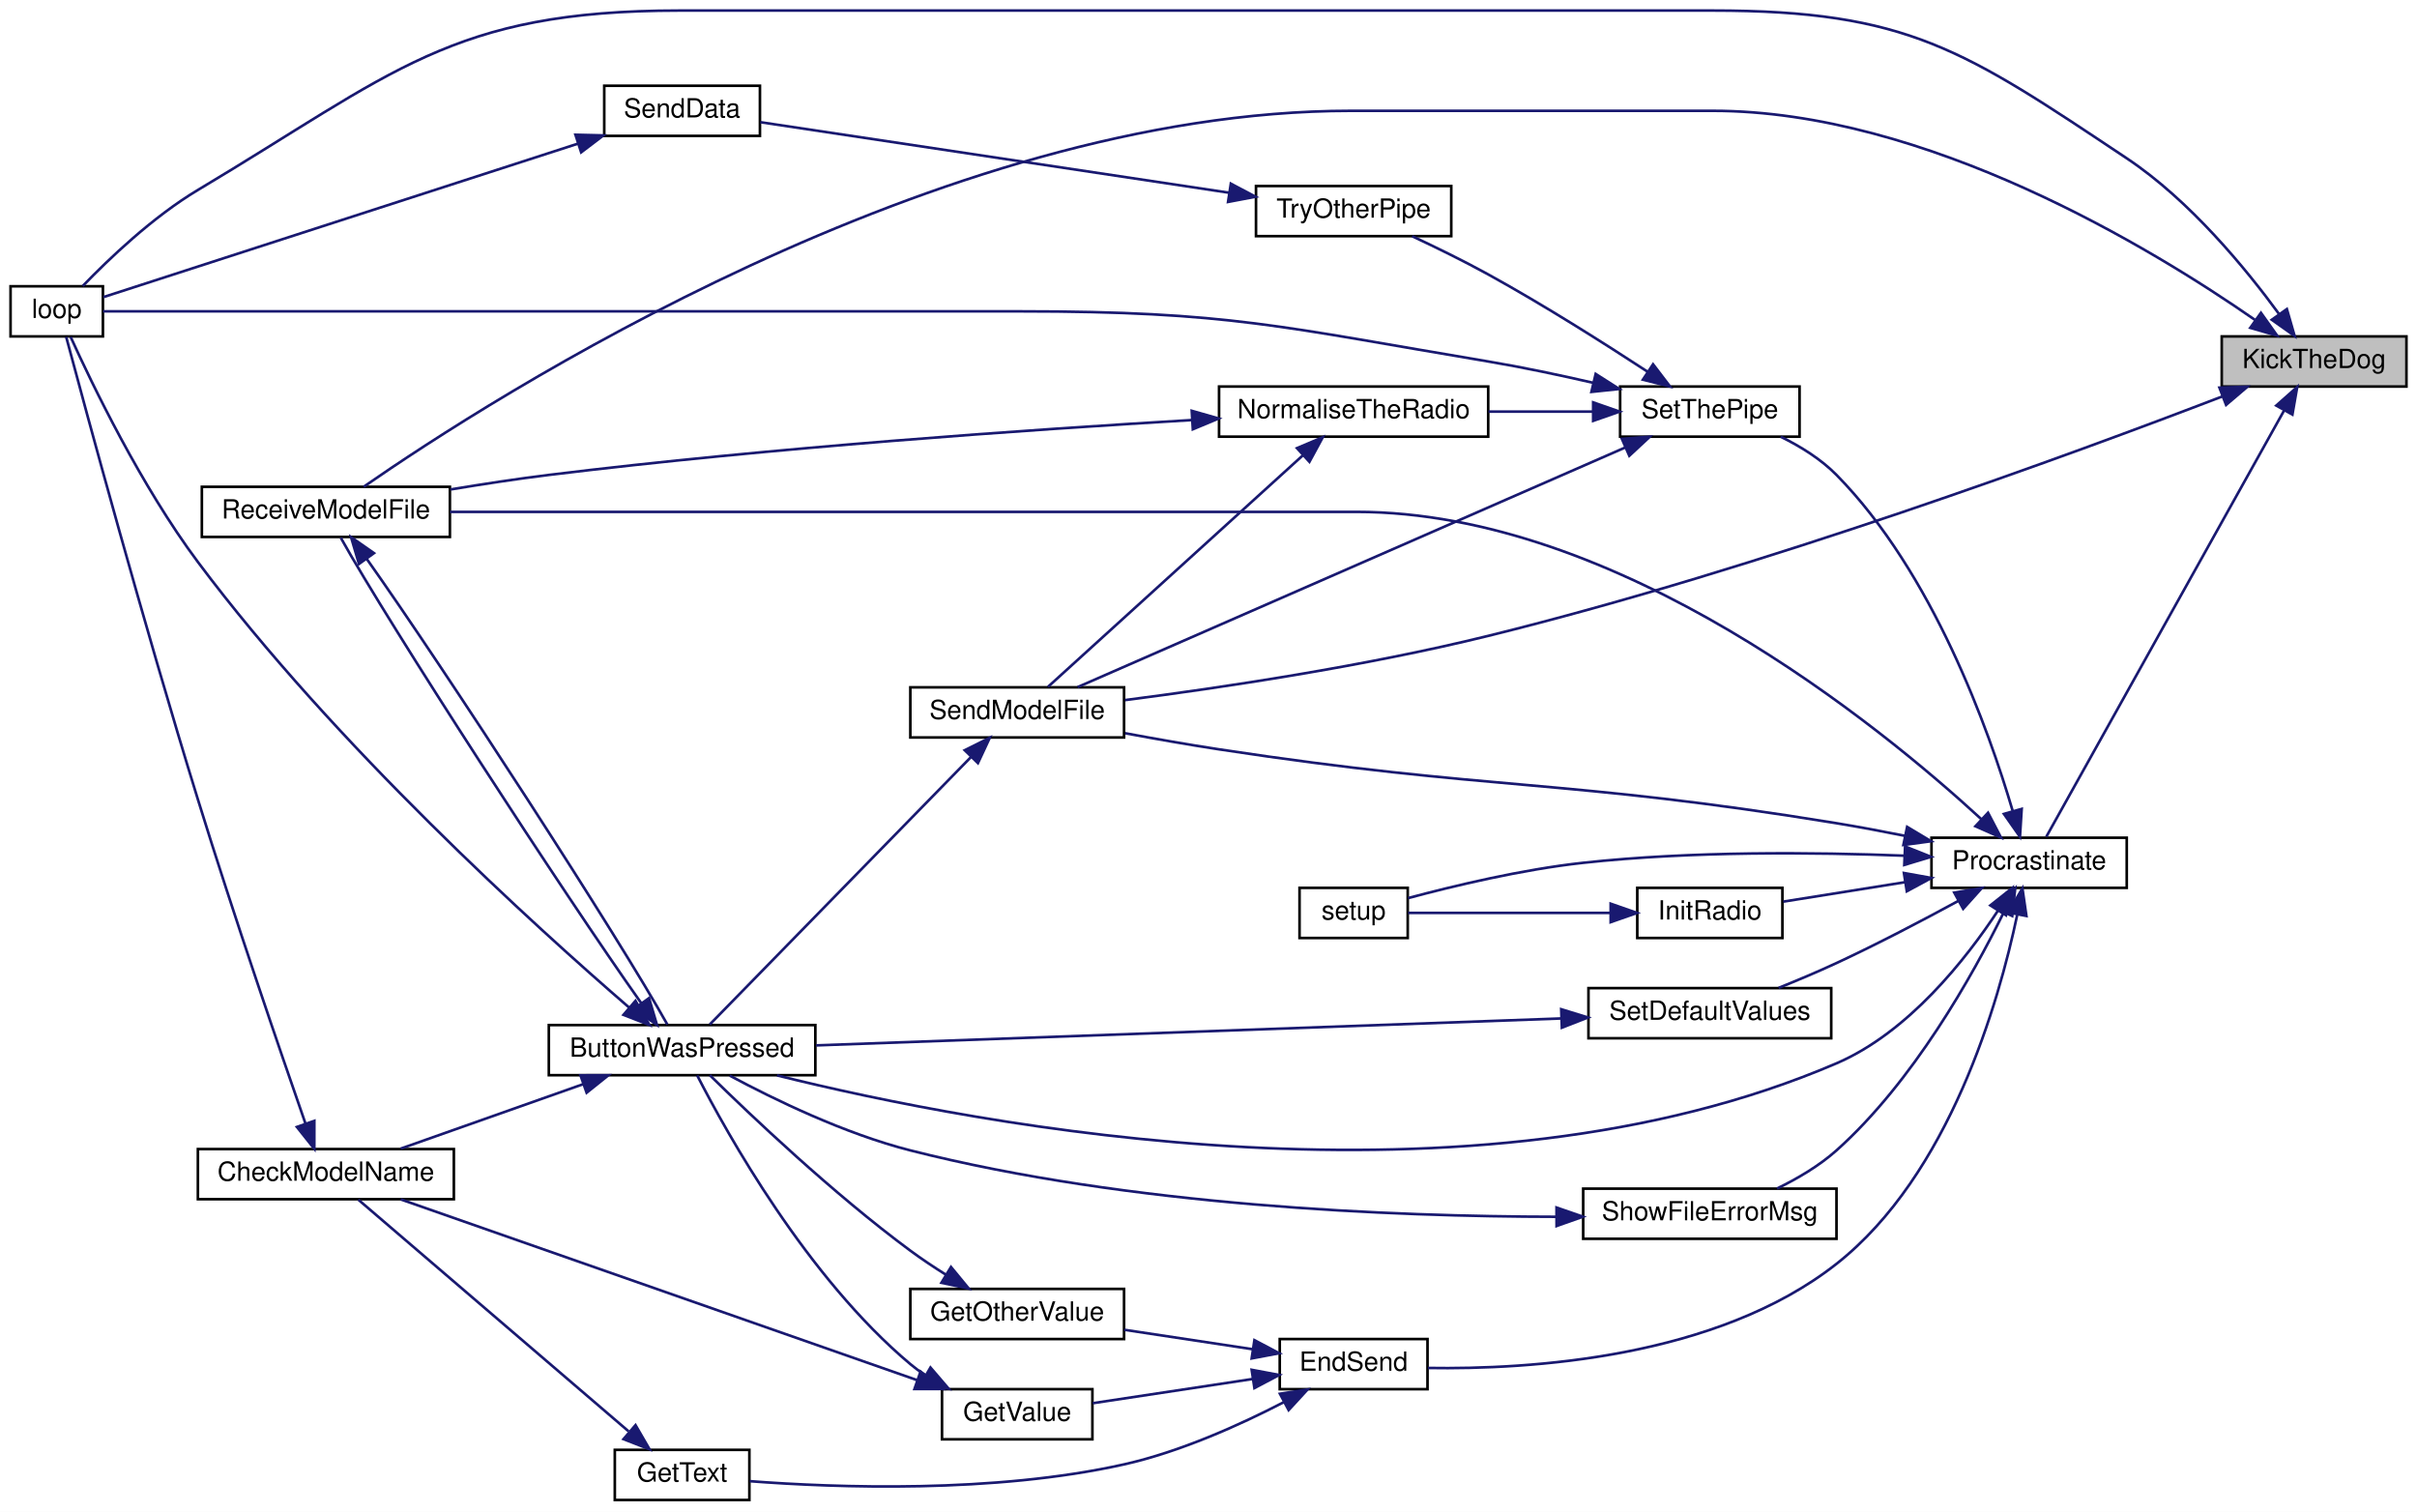
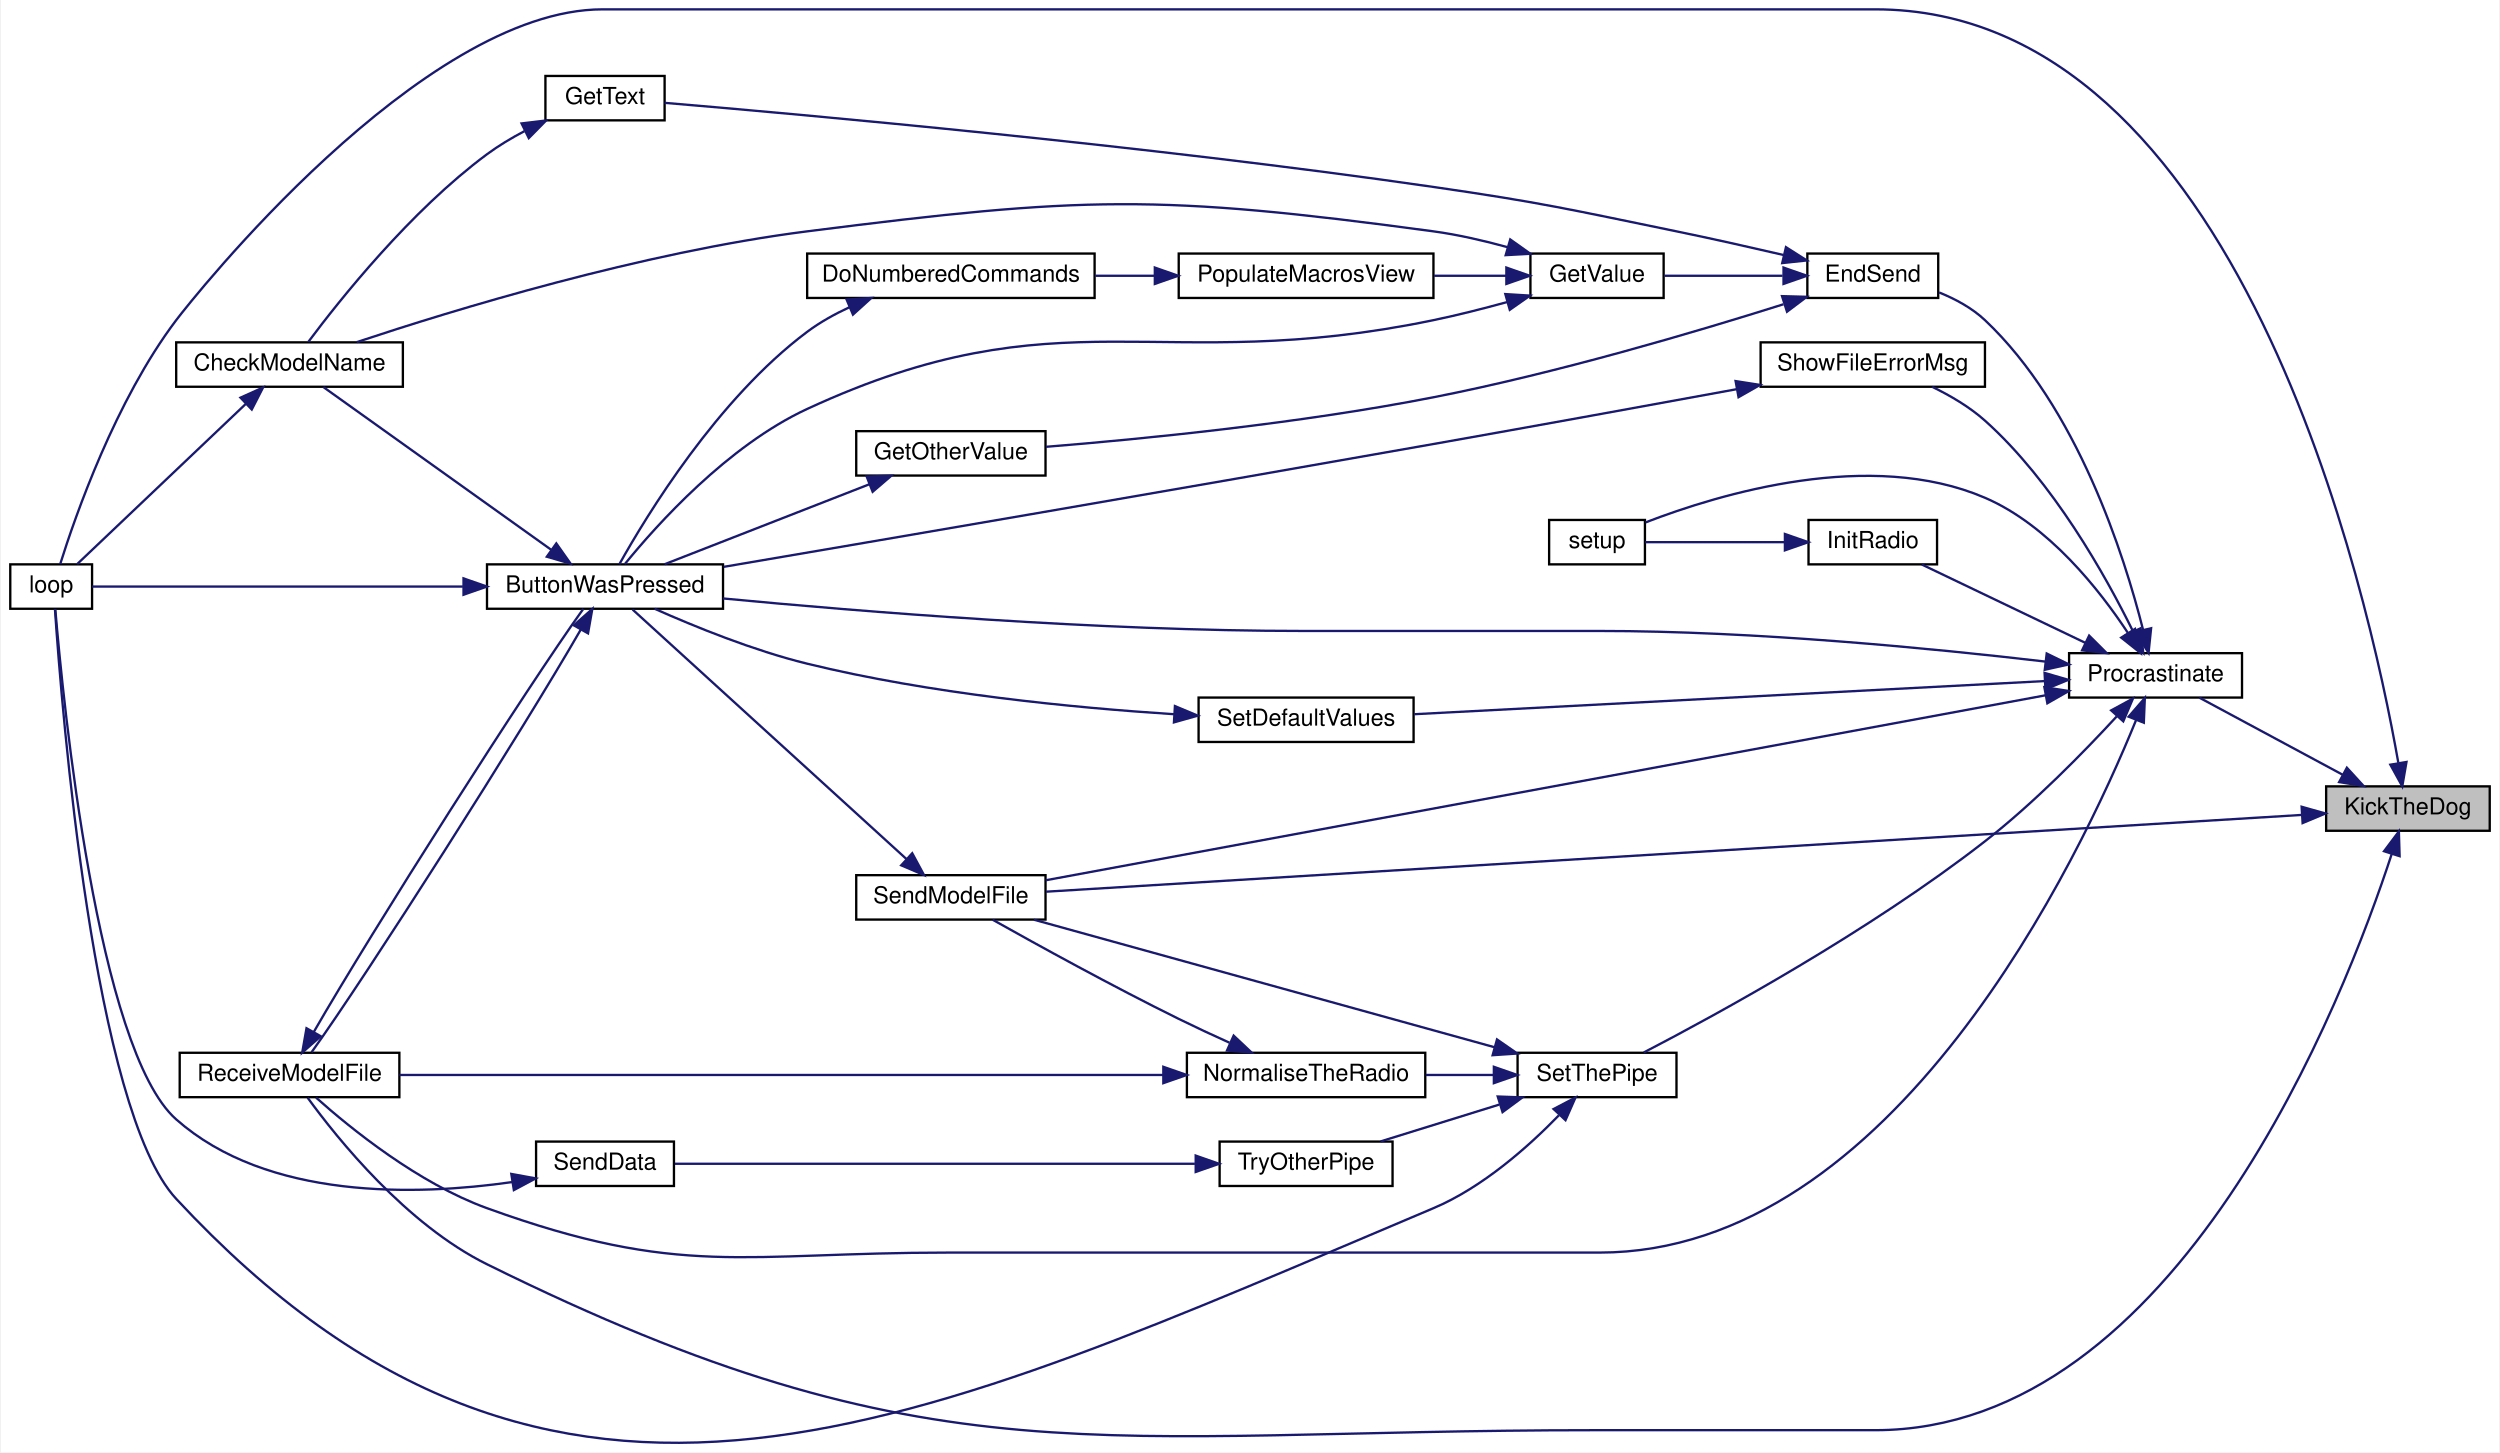
- <svg xmlns="http://www.w3.org/2000/svg" xmlns:xlink="http://www.w3.org/1999/xlink" width="916pt" height="573pt" viewBox="0.00 0.00 916.00 573.00">
-   <g id="graph0" class="graph" transform="scale(1 1) rotate(0) translate(4 569)">
-     <polygon fill="white" stroke="transparent" points="-4,4 -4,-569 912,-569 912,4 -4,4" />
+ <svg xmlns="http://www.w3.org/2000/svg" xmlns:xlink="http://www.w3.org/1999/xlink" width="1069pt" height="621pt" viewBox="0.00 0.00 1069.00 621.46">
+   <g id="graph0" class="graph" transform="scale(1 1) rotate(0) translate(4 617.46)">
+     <polygon fill="white" stroke="transparent" points="-4,4 -4,-617.46 1065,-617.46 1065,4 -4,4" />
    <g id="node1" class="node">
      <g id="a_node1">
        <a xlink:title=" ">
-           <polygon fill="#bfbfbf" stroke="black" points="838,-422.5 838,-441.5 908,-441.5 908,-422.5 838,-422.5" />
-           <text text-anchor="middle" x="873" y="-429.5" font-family="Helvetica,sans-Serif" font-size="10.00">KickTheDog</text>
+           <polygon fill="#bfbfbf" stroke="black" points="991,-261.96 991,-280.96 1061,-280.96 1061,-261.96 991,-261.96" />
+           <text text-anchor="middle" x="1026" y="-268.96" font-family="Helvetica,sans-Serif" font-size="10.00">KickTheDog</text>
        </a>
      </g>
    </g>
    <g id="node2" class="node">
      <g id="a_node2">
        <a xlink:href="_transmitter_code_2src_2main_8cpp.html#afe461d27b9c48d5921c00d521181f12f" target="_top" xlink:title=" ">
-           <polygon fill="white" stroke="black" points="0,-441.5 0,-460.5 35,-460.5 35,-441.5 0,-441.5" />
-           <text text-anchor="middle" x="17.5" y="-448.5" font-family="Helvetica,sans-Serif" font-size="10.00">loop</text>
+           <polygon fill="white" stroke="black" points="0,-356.96 0,-375.96 35,-375.96 35,-356.96 0,-356.96" />
+           <text text-anchor="middle" x="17.5" y="-363.96" font-family="Helvetica,sans-Serif" font-size="10.00">loop</text>
        </a>
      </g>
    </g>
    <g id="edge1" class="edge">
-       <path fill="none" stroke="midnightblue" d="M859.82,-449.85C847.18,-467.15 825.94,-493.05 802,-509 740.35,-550.08 719.08,-565 645,-565 645,-565 645,-565 253.5,-565 166.94,-565 145.33,-541.36 71,-497 53.93,-486.81 37.19,-470.8 27.36,-460.61" />
-       <polygon fill="midnightblue" stroke="midnightblue" points="862.68,-451.86 865.61,-441.68 856.97,-447.81 862.68,-451.86" />
+       <path fill="none" stroke="midnightblue" d="M1021.89,-291.03C1009.13,-363.64 953.92,-613.46 798,-613.46 798,-613.46 798,-613.46 253.5,-613.46 175.86,-613.46 77.44,-488.99 71,-480.46 45,-446.03 27.81,-396.66 21.36,-376.06" />
+       <polygon fill="midnightblue" stroke="midnightblue" points="1025.38,-291.4 1023.58,-280.96 1018.47,-290.24 1025.38,-291.4" />
    </g>
    <g id="node3" class="node">
      <g id="a_node3">
        <a xlink:href="_radio_functions_8cpp.html#a760609a682300dfe6bfaac737fd4d5eb" target="_top" xlink:title=" ">
-           <polygon fill="white" stroke="black" points="728,-232.5 728,-251.5 802,-251.5 802,-232.5 728,-232.5" />
-           <text text-anchor="middle" x="765" y="-239.5" font-family="Helvetica,sans-Serif" font-size="10.00">Procrastinate</text>
+           <polygon fill="white" stroke="black" points="881,-318.96 881,-337.96 955,-337.96 955,-318.96 881,-318.96" />
+           <text text-anchor="middle" x="918" y="-325.96" font-family="Helvetica,sans-Serif" font-size="10.00">Procrastinate</text>
        </a>
      </g>
    </g>
    <g id="edge2" class="edge">
-       <path fill="none" stroke="midnightblue" d="M861.64,-413.44C839.54,-373.82 788.4,-282.15 771.52,-251.89" />
-       <polygon fill="midnightblue" stroke="midnightblue" points="858.67,-415.29 866.6,-422.32 864.78,-411.88 858.67,-415.29" />
+       <path fill="none" stroke="midnightblue" d="M998.12,-285.91C978.87,-296.27 953.48,-309.92 936.72,-318.93" />
+       <polygon fill="midnightblue" stroke="midnightblue" points="999.87,-288.95 1007.02,-281.13 996.55,-282.78 999.87,-288.95" />
    </g>
    <g id="node6" class="node">
      <g id="a_node6">
        <a xlink:href="_transmitter_code_2src_2main_8cpp.html#ab7c9edf843c732d7fe296564f39bc0dc" target="_top" xlink:title="RECEIVE A MODEL FILE.">
-           <polygon fill="white" stroke="black" points="72.5,-365.5 72.5,-384.5 166.5,-384.5 166.5,-365.5 72.5,-365.5" />
-           <text text-anchor="middle" x="119.5" y="-372.5" font-family="Helvetica,sans-Serif" font-size="10.00">ReceiveModelFile</text>
-         </a>
-       </g>
-     </g>
-     <g id="edge36" class="edge">
-       <path fill="none" stroke="midnightblue" d="M850.57,-447.78C811.7,-474.79 726.08,-527 645,-527 645,-527 645,-527 508,-527 351.19,-527 181.79,-417.78 133.82,-384.51" />
-       <polygon fill="midnightblue" stroke="midnightblue" points="852.86,-450.45 858.99,-441.81 848.81,-444.74 852.86,-450.45" />
-     </g>
-     <g id="node13" class="node">
-       <g id="a_node13">
+           <polygon fill="white" stroke="black" points="72.5,-147.96 72.5,-166.96 166.5,-166.96 166.5,-147.96 72.5,-147.96" />
+           <text text-anchor="middle" x="119.5" y="-154.96" font-family="Helvetica,sans-Serif" font-size="10.00">ReceiveModelFile</text>
+         </a>
+       </g>
+     </g>
+     <g id="edge39" class="edge">
+       <path fill="none" stroke="midnightblue" d="M1019.07,-252.05C999.04,-190.77 927.72,-5.46 798,-5.46 798,-5.46 798,-5.46 678,-5.46 464.98,-5.46 394.93,18 204,-76.46 169.42,-93.56 139.96,-130.23 127.23,-147.75" />
+       <polygon fill="midnightblue" stroke="midnightblue" points="1015.77,-253.2 1022.13,-261.68 1022.44,-251.09 1015.77,-253.2" />
+     </g>
+     <g id="node15" class="node">
+       <g id="a_node15">
        <a xlink:href="_transmitter_code_2src_2main_8cpp.html#a58c67a975068930341f0663e0a08c9d3" target="_top" xlink:title="SEND A MODEL FILE.">
-           <polygon fill="white" stroke="black" points="341,-289.5 341,-308.5 422,-308.5 422,-289.5 341,-289.5" />
-           <text text-anchor="middle" x="381.5" y="-296.5" font-family="Helvetica,sans-Serif" font-size="10.00">SendModelFile</text>
-         </a>
-       </g>
-     </g>
-     <g id="edge37" class="edge">
-       <path fill="none" stroke="midnightblue" d="M838.19,-418.74C781.49,-396.96 663.28,-353.48 560,-328 513.31,-316.48 458.56,-308.33 422.35,-303.66" />
-       <polygon fill="midnightblue" stroke="midnightblue" points="837.13,-422.08 847.72,-422.42 839.65,-415.55 837.13,-422.08" />
+           <polygon fill="white" stroke="black" points="362,-223.96 362,-242.96 443,-242.96 443,-223.96 362,-223.96" />
+           <text text-anchor="middle" x="402.5" y="-230.96" font-family="Helvetica,sans-Serif" font-size="10.00">SendModelFile</text>
+         </a>
+       </g>
+     </g>
+     <g id="edge40" class="edge">
+       <path fill="none" stroke="midnightblue" d="M980.4,-268.73C864.24,-261.63 553.71,-242.64 443.21,-235.89" />
+       <polygon fill="midnightblue" stroke="midnightblue" points="980.51,-272.24 990.7,-269.36 980.93,-265.26 980.51,-272.24" />
    </g>
    <g id="node4" class="node">
      <g id="a_node4">
        <a xlink:href="_transmitter_code_2src_2main_8cpp.html#a8e7ccbf842764fd85cc578be263f7202" target="_top" xlink:title=" ">
-           <polygon fill="white" stroke="black" points="204,-161.5 204,-180.5 305,-180.5 305,-161.5 204,-161.5" />
-           <text text-anchor="middle" x="254.5" y="-168.5" font-family="Helvetica,sans-Serif" font-size="10.00">ButtonWasPressed</text>
+           <polygon fill="white" stroke="black" points="204,-356.96 204,-375.96 305,-375.96 305,-356.96 204,-356.96" />
+           <text text-anchor="middle" x="254.5" y="-363.96" font-family="Helvetica,sans-Serif" font-size="10.00">ButtonWasPressed</text>
        </a>
      </g>
    </g>
    <g id="edge3" class="edge">
-       <path fill="none" stroke="midnightblue" d="M753.26,-223.97C741.07,-205.45 719.28,-177.73 692,-166 553.63,-106.48 367.01,-142.39 290.47,-161.43" />
-       <polygon fill="midnightblue" stroke="midnightblue" points="750.31,-225.85 758.6,-232.44 756.23,-222.12 750.31,-225.85" />
-     </g>
-     <g id="edge19" class="edge">
-       <path fill="none" stroke="midnightblue" d="M747.02,-258.42C708.38,-293.99 609.45,-375 510,-375 510,-375 510,-375 380.5,-375 305.57,-375 218.49,-375 166.53,-375" />
-       <polygon fill="midnightblue" stroke="midnightblue" points="749.43,-260.96 754.33,-251.57 744.65,-255.85 749.43,-260.96" />
+       <path fill="none" stroke="midnightblue" d="M870.92,-334.35C823.23,-339.93 746.53,-347.46 680,-347.46 680,-347.46 680,-347.46 553.5,-347.46 465.89,-347.46 364.08,-355.74 305,-361.37" />
+       <polygon fill="midnightblue" stroke="midnightblue" points="871.42,-337.81 880.94,-333.16 870.59,-330.86 871.42,-337.81" />
+     </g>
+     <g id="edge22" class="edge">
+       <path fill="none" stroke="midnightblue" d="M909.66,-309.31C886.06,-251.31 806.16,-81.46 680,-81.46 680,-81.46 680,-81.46 401.5,-81.46 313.32,-81.46 286.91,-70.43 204,-100.46 174.62,-111.1 145.73,-134.5 130.85,-147.77" />
+       <polygon fill="midnightblue" stroke="midnightblue" points="906.48,-310.77 913.42,-318.78 912.98,-308.19 906.48,-310.77" />
    </g>
    <g id="node7" class="node">
      <g id="a_node7">
        <a xlink:href="_transmitter_code_2src_2main_8cpp.html#ad7b8aa834c87265667a5687b1787a1cc" target="_top" xlink:title=" ">
-           <polygon fill="white" stroke="black" points="481,-42.5 481,-61.5 537,-61.5 537,-42.5 481,-42.5" />
-           <text text-anchor="middle" x="509" y="-49.5" font-family="Helvetica,sans-Serif" font-size="10.00">EndSend</text>
+           <polygon fill="white" stroke="black" points="769,-489.96 769,-508.96 825,-508.96 825,-489.96 769,-489.96" />
+           <text text-anchor="middle" x="797" y="-496.96" font-family="Helvetica,sans-Serif" font-size="10.00">EndSend</text>
        </a>
      </g>
    </g>
    <g id="edge9" class="edge">
-       <path fill="none" stroke="midnightblue" d="M760.47,-222.17C753.53,-189.29 734.89,-123.78 692,-90 646.61,-54.25 575.71,-49.92 537.17,-50.54" />
-       <polygon fill="midnightblue" stroke="midnightblue" points="757.11,-223.19 762.46,-232.33 763.98,-221.84 757.11,-223.19" />
-     </g>
-     <g id="node11" class="node">
-       <g id="a_node11">
+       <path fill="none" stroke="midnightblue" d="M912.66,-347.95C904.63,-379.79 884.52,-443.18 845,-480.46 839.49,-485.65 832.38,-489.5 825.37,-492.32" />
+       <polygon fill="midnightblue" stroke="midnightblue" points="916.1,-348.63 915.01,-338.09 909.29,-347 916.1,-348.63" />
+     </g>
+     <g id="node13" class="node">
+       <g id="a_node13">
        <a xlink:href="_radio_functions_8cpp.html#a86ce6c54618629a61b8502786d2ce82c" target="_top" xlink:title=" ">
-           <polygon fill="white" stroke="black" points="616.5,-213.5 616.5,-232.5 671.5,-232.5 671.5,-213.5 616.5,-213.5" />
-           <text text-anchor="middle" x="644" y="-220.5" font-family="Helvetica,sans-Serif" font-size="10.00">InitRadio</text>
-         </a>
-       </g>
-     </g>
-     <g id="edge17" class="edge">
-       <path fill="none" stroke="midnightblue" d="M717.95,-234.65C702.35,-232.16 685.44,-229.46 671.83,-227.28" />
-       <polygon fill="midnightblue" stroke="midnightblue" points="717.55,-238.13 727.97,-236.25 718.65,-231.21 717.55,-238.13" />
-     </g>
-     <g id="node12" class="node">
-       <g id="a_node12">
-         <a xlink:href="_transmitter_code_2src_2main_8cpp.html#a4fc01d736fe50cf5b977f755b675f11d" target="_top" xlink:title=" ">
-           <polygon fill="white" stroke="black" points="488.5,-213.5 488.5,-232.5 529.5,-232.5 529.5,-213.5 488.5,-213.5" />
-           <text text-anchor="middle" x="509" y="-220.5" font-family="Helvetica,sans-Serif" font-size="10.00">setup</text>
-         </a>
-       </g>
-     </g>
-     <g id="edge33" class="edge">
-       <path fill="none" stroke="midnightblue" d="M717.77,-244.69C683.94,-246.01 636.99,-246.47 596,-242 572.9,-239.48 546.91,-233.25 529.61,-228.61" />
-       <polygon fill="midnightblue" stroke="midnightblue" points="717.99,-248.19 727.83,-244.26 717.69,-241.19 717.99,-248.19" />
+           <polygon fill="white" stroke="black" points="769.5,-375.96 769.5,-394.96 824.5,-394.96 824.5,-375.96 769.5,-375.96" />
+           <text text-anchor="middle" x="797" y="-382.96" font-family="Helvetica,sans-Serif" font-size="10.00">InitRadio</text>
+         </a>
+       </g>
    </g>
    <g id="edge20" class="edge">
-       <path fill="none" stroke="midnightblue" d="M717.96,-252.21C709.36,-253.94 700.42,-255.62 692,-257 588.63,-273.92 561.55,-269.22 458,-285 446.4,-286.77 433.86,-288.97 422.39,-291.11" />
-       <polygon fill="midnightblue" stroke="midnightblue" points="718.77,-255.61 727.85,-250.17 717.35,-248.76 718.77,-255.61" />
+       <path fill="none" stroke="midnightblue" d="M887.99,-342.36C866.27,-352.76 837.14,-366.71 817.98,-375.89" />
+       <polygon fill="midnightblue" stroke="midnightblue" points="889.58,-345.48 897.08,-338 886.55,-339.16 889.58,-345.48" />
    </g>
    <g id="node14" class="node">
      <g id="a_node14">
+         <a xlink:href="_transmitter_code_2src_2main_8cpp.html#a4fc01d736fe50cf5b977f755b675f11d" target="_top" xlink:title=" ">
+           <polygon fill="white" stroke="black" points="658.5,-375.96 658.5,-394.96 699.5,-394.96 699.5,-375.96 658.5,-375.96" />
+           <text text-anchor="middle" x="679" y="-382.96" font-family="Helvetica,sans-Serif" font-size="10.00">setup</text>
+         </a>
+       </g>
+     </g>
+     <g id="edge36" class="edge">
+       <path fill="none" stroke="midnightblue" d="M906.26,-346.49C894.07,-365.01 872.28,-392.72 845,-404.46 796,-425.54 731.65,-406.23 699.73,-393.9" />
+       <polygon fill="midnightblue" stroke="midnightblue" points="909.23,-348.34 911.6,-338.02 903.31,-344.61 909.23,-348.34" />
+     </g>
+     <g id="edge23" class="edge">
+       <path fill="none" stroke="midnightblue" d="M870.81,-319.91C770.98,-301.44 536.59,-258.08 443.06,-240.78" />
+       <polygon fill="midnightblue" stroke="midnightblue" points="870.42,-323.4 880.89,-321.78 871.7,-316.52 870.42,-323.4" />
+     </g>
+     <g id="node16" class="node">
+       <g id="a_node16">
        <a xlink:href="_transmitter_code_2src_2main_8cpp.html#acbd0460ea44a7d07e4d77878411febb4" target="_top" xlink:title=" ">
-           <polygon fill="white" stroke="black" points="598,-175.5 598,-194.5 690,-194.5 690,-175.5 598,-175.5" />
-           <text text-anchor="middle" x="644" y="-182.5" font-family="Helvetica,sans-Serif" font-size="10.00">SetDefaultValues</text>
-         </a>
-       </g>
-     </g>
-     <g id="edge22" class="edge">
-       <path fill="none" stroke="midnightblue" d="M738.28,-227.61C724.69,-220.22 707.62,-211.26 692,-204 684.98,-200.74 677.23,-197.47 670.08,-194.59" />
-       <polygon fill="midnightblue" stroke="midnightblue" points="736.63,-230.7 747.08,-232.44 740,-224.56 736.63,-230.7" />
-     </g>
-     <g id="node15" class="node">
-       <g id="a_node15">
+           <polygon fill="white" stroke="black" points="508.5,-299.96 508.5,-318.96 600.5,-318.96 600.5,-299.96 508.5,-299.96" />
+           <text text-anchor="middle" x="554.5" y="-306.96" font-family="Helvetica,sans-Serif" font-size="10.00">SetDefaultValues</text>
+         </a>
+       </g>
+     </g>
+     <g id="edge25" class="edge">
+       <path fill="none" stroke="midnightblue" d="M870.44,-326.01C800.66,-322.34 669.81,-315.47 600.79,-311.84" />
+       <polygon fill="midnightblue" stroke="midnightblue" points="870.51,-329.52 880.68,-326.55 870.88,-322.53 870.51,-329.52" />
+     </g>
+     <g id="node17" class="node">
+       <g id="a_node17">
        <a xlink:href="_radio_functions_8cpp.html#a70dc6f8d2e5ccef6b8e4a2b9b0afb2ce" target="_top" xlink:title=" ">
-           <polygon fill="white" stroke="black" points="610,-403.5 610,-422.5 678,-422.5 678,-403.5 610,-403.5" />
-           <text text-anchor="middle" x="644" y="-410.5" font-family="Helvetica,sans-Serif" font-size="10.00">SetThePipe</text>
-         </a>
-       </g>
-     </g>
-     <g id="edge24" class="edge">
-       <path fill="none" stroke="midnightblue" d="M758.74,-261.76C749.7,-292.43 728.56,-351.83 692,-389 686.09,-395.01 678.36,-399.8 670.88,-403.47" />
-       <polygon fill="midnightblue" stroke="midnightblue" points="762.19,-262.43 761.53,-251.86 755.45,-260.53 762.19,-262.43" />
-     </g>
-     <g id="node19" class="node">
-       <g id="a_node19">
+           <polygon fill="white" stroke="black" points="645,-147.96 645,-166.96 713,-166.96 713,-147.96 645,-147.96" />
+           <text text-anchor="middle" x="679" y="-154.96" font-family="Helvetica,sans-Serif" font-size="10.00">SetThePipe</text>
+         </a>
+       </g>
+     </g>
+     <g id="edge27" class="edge">
+       <path fill="none" stroke="midnightblue" d="M901.4,-310.91C887.45,-295.77 866.04,-273.84 845,-257.46 795.71,-219.08 730.67,-183.54 698.98,-167.08" />
+       <polygon fill="midnightblue" stroke="midnightblue" points="899.01,-313.48 908.32,-318.53 904.19,-308.78 899.01,-313.48" />
+     </g>
+     <g id="node21" class="node">
+       <g id="a_node21">
        <a xlink:href="_transmitter_code_2src_2main_8cpp.html#a1e7673fa1ef97d68711edd0da2abed9b" target="_top" xlink:title=" ">
-           <polygon fill="white" stroke="black" points="596,-99.5 596,-118.5 692,-118.5 692,-99.5 596,-99.5" />
-           <text text-anchor="middle" x="644" y="-106.5" font-family="Helvetica,sans-Serif" font-size="10.00">ShowFileErrorMsg</text>
-         </a>
-       </g>
-     </g>
-     <g id="edge34" class="edge">
-       <path fill="none" stroke="midnightblue" d="M755.32,-223.09C743.71,-199.49 721.16,-159.07 692,-133 685.44,-127.14 677.19,-122.3 669.45,-118.54" />
-       <polygon fill="midnightblue" stroke="midnightblue" points="752.28,-224.84 759.74,-232.36 758.6,-221.83 752.28,-224.84" />
+           <polygon fill="white" stroke="black" points="749,-451.96 749,-470.96 845,-470.96 845,-451.96 749,-451.96" />
+           <text text-anchor="middle" x="797" y="-458.96" font-family="Helvetica,sans-Serif" font-size="10.00">ShowFileErrorMsg</text>
+         </a>
+       </g>
+     </g>
+     <g id="edge37" class="edge">
+       <path fill="none" stroke="midnightblue" d="M908.32,-347.37C896.71,-370.97 874.16,-411.39 845,-437.46 838.44,-443.32 830.19,-448.16 822.45,-451.92" />
+       <polygon fill="midnightblue" stroke="midnightblue" points="911.6,-348.63 912.74,-338.1 905.28,-345.62 911.6,-348.63" />
    </g>
    <g id="edge6" class="edge">
-       <path fill="none" stroke="midnightblue" d="M234.51,-187.07C199.29,-217.5 122.75,-286.74 71,-356 49.46,-384.83 30.84,-423.52 22.77,-441.31" />
-       <polygon fill="midnightblue" stroke="midnightblue" points="236.83,-189.68 242.15,-180.52 232.28,-184.37 236.83,-189.68" />
+       <path fill="none" stroke="midnightblue" d="M193.69,-366.46C140.92,-366.46 67.51,-366.46 35.06,-366.46" />
+       <polygon fill="midnightblue" stroke="midnightblue" points="193.95,-369.96 203.95,-366.46 193.95,-362.96 193.95,-369.96" />
    </g>
    <g id="node5" class="node">
      <g id="a_node5">
        <a xlink:href="_transmitter_code_2src_2main_8cpp.html#a984cb52354a84c45e9e41f396a1c5e92" target="_top" xlink:title=" ">
-           <polygon fill="white" stroke="black" points="71,-114.5 71,-133.5 168,-133.5 168,-114.5 71,-114.5" />
-           <text text-anchor="middle" x="119.5" y="-121.5" font-family="Helvetica,sans-Serif" font-size="10.00">CheckModelName</text>
+           <polygon fill="white" stroke="black" points="71,-451.96 71,-470.96 168,-470.96 168,-451.96 71,-451.96" />
+           <text text-anchor="middle" x="119.5" y="-458.96" font-family="Helvetica,sans-Serif" font-size="10.00">CheckModelName</text>
        </a>
      </g>
    </g>
    <g id="edge4" class="edge">
-       <path fill="none" stroke="midnightblue" d="M216.98,-158.09C195.12,-150.37 167.81,-140.72 147.83,-133.66" />
-       <polygon fill="midnightblue" stroke="midnightblue" points="215.99,-161.46 226.59,-161.49 218.32,-154.86 215.99,-161.46" />
+       <path fill="none" stroke="midnightblue" d="M231.48,-382.19C203.73,-402.01 156.89,-435.47 133.96,-451.84" />
+       <polygon fill="midnightblue" stroke="midnightblue" points="233.66,-384.93 239.77,-376.27 229.6,-379.23 233.66,-384.93" />
    </g>
    <g id="edge7" class="edge">
-       <path fill="none" stroke="midnightblue" d="M239.1,-188.7C209.54,-230.4 143.28,-332.6 125.16,-365.17" />
-       <polygon fill="midnightblue" stroke="midnightblue" points="241.97,-190.71 244.98,-180.55 236.29,-186.61 241.97,-190.71" />
+       <path fill="none" stroke="midnightblue" d="M244.09,-347.99C219.29,-304.87 152.49,-199.96 128.9,-167.15" />
+       <polygon fill="midnightblue" stroke="midnightblue" points="241.13,-349.87 249.07,-356.87 247.23,-346.44 241.13,-349.87" />
    </g>
    <g id="edge5" class="edge">
-       <path fill="none" stroke="midnightblue" d="M111.81,-143.05C102.35,-170.22 84.68,-221.71 71,-266 50.4,-332.67 28.44,-413.79 21.08,-441.32" />
-       <polygon fill="midnightblue" stroke="midnightblue" points="115.13,-144.19 115.12,-133.59 108.52,-141.88 115.13,-144.19" />
+       <path fill="none" stroke="midnightblue" d="M100.85,-444.69C79.86,-424.75 45.56,-392.17 28.62,-376.07" />
+       <polygon fill="midnightblue" stroke="midnightblue" points="98.51,-447.3 108.17,-451.65 103.34,-442.22 98.51,-447.3" />
    </g>
    <g id="edge8" class="edge">
-       <path fill="none" stroke="midnightblue" d="M134.93,-357.26C164.55,-315.47 230.92,-213.09 248.92,-180.69" />
-       <polygon fill="midnightblue" stroke="midnightblue" points="132.05,-355.27 129.04,-365.43 137.73,-359.36 132.05,-355.27" />
+       <path fill="none" stroke="midnightblue" d="M129.91,-175.92C154.72,-219.07 221.65,-324.18 245.18,-356.87" />
+       <polygon fill="midnightblue" stroke="midnightblue" points="132.86,-174.03 124.92,-167.03 126.76,-177.46 132.86,-174.03" />
    </g>
    <g id="node8" class="node">
      <g id="a_node8">
        <a xlink:href="_transmitter_code_2src_2main_8cpp.html#ac8919b32f9c38cc65c7b93cae664acfb" target="_top" xlink:title=" ">
-           <polygon fill="white" stroke="black" points="341,-61.5 341,-80.5 422,-80.5 422,-61.5 341,-61.5" />
-           <text text-anchor="middle" x="381.5" y="-68.5" font-family="Helvetica,sans-Serif" font-size="10.00">GetOtherValue</text>
+           <polygon fill="white" stroke="black" points="362,-413.96 362,-432.96 443,-432.96 443,-413.96 362,-413.96" />
+           <text text-anchor="middle" x="402.5" y="-420.96" font-family="Helvetica,sans-Serif" font-size="10.00">GetOtherValue</text>
        </a>
      </g>
    </g>
    <g id="edge10" class="edge">
-       <path fill="none" stroke="midnightblue" d="M470.62,-57.66C455.31,-59.98 437.59,-62.66 422.07,-65.01" />
-       <polygon fill="midnightblue" stroke="midnightblue" points="471.4,-61.08 480.77,-56.12 470.36,-54.16 471.4,-61.08" />
+       <path fill="none" stroke="midnightblue" d="M758.8,-487.27C721.36,-475.45 661.74,-457.81 609,-447.46 551.9,-436.26 484.77,-429.62 443.18,-426.26" />
+       <polygon fill="midnightblue" stroke="midnightblue" points="758.16,-490.74 768.75,-490.45 760.29,-484.07 758.16,-490.74" />
    </g>
    <g id="node9" class="node">
      <g id="a_node9">
        <a xlink:href="_transmitter_code_2src_2main_8cpp.html#a8e271ca29dc3c90bcf0e465b41bd71ff" target="_top" xlink:title=" ">
-           <polygon fill="white" stroke="black" points="229,-0.5 229,-19.5 280,-19.5 280,-0.5 229,-0.5" />
-           <text text-anchor="middle" x="254.5" y="-7.5" font-family="Helvetica,sans-Serif" font-size="10.00">GetText</text>
+           <polygon fill="white" stroke="black" points="229,-565.96 229,-584.96 280,-584.96 280,-565.96 229,-565.96" />
+           <text text-anchor="middle" x="254.5" y="-572.96" font-family="Helvetica,sans-Serif" font-size="10.00">GetText</text>
        </a>
      </g>
    </g>
    <g id="edge12" class="edge">
-       <path fill="none" stroke="midnightblue" d="M482.47,-37.54C465.82,-28.92 443.31,-18.77 422,-14 372.62,-2.96 312.95,-5.14 280.13,-7.63" />
-       <polygon fill="midnightblue" stroke="midnightblue" points="481.07,-40.76 491.54,-42.38 484.37,-34.58 481.07,-40.76" />
+       <path fill="none" stroke="midnightblue" d="M758.81,-508.34C744.52,-511.66 728.03,-515.37 713,-518.46 666.98,-527.93 655.5,-530.72 609,-537.46 485.91,-555.29 337.58,-568.6 280.01,-573.45" />
+       <polygon fill="midnightblue" stroke="midnightblue" points="759.84,-511.7 768.78,-506.01 758.24,-504.88 759.84,-511.7" />
    </g>
    <g id="node10" class="node">
      <g id="a_node10">
        <a xlink:href="_transmitter_code_2src_2main_8cpp.html#ad957c44f88874b35bd11323a86408e59" target="_top" xlink:title=" ">
-           <polygon fill="white" stroke="black" points="353,-23.5 353,-42.5 410,-42.5 410,-23.5 353,-23.5" />
-           <text text-anchor="middle" x="381.5" y="-30.5" font-family="Helvetica,sans-Serif" font-size="10.00">GetValue</text>
+           <polygon fill="white" stroke="black" points="650.5,-489.96 650.5,-508.96 707.5,-508.96 707.5,-489.96 650.5,-489.96" />
+           <text text-anchor="middle" x="679" y="-496.96" font-family="Helvetica,sans-Serif" font-size="10.00">GetValue</text>
        </a>
      </g>
    </g>
    <g id="edge14" class="edge">
-       <path fill="none" stroke="midnightblue" d="M470.72,-46.36C451.28,-43.41 427.91,-39.88 410.11,-37.18" />
-       <polygon fill="midnightblue" stroke="midnightblue" points="470.36,-49.84 480.77,-47.88 471.4,-42.92 470.36,-49.84" />
+       <path fill="none" stroke="midnightblue" d="M758.42,-499.46C741.96,-499.46 722.99,-499.46 707.83,-499.46" />
+       <polygon fill="midnightblue" stroke="midnightblue" points="758.8,-502.96 768.8,-499.46 758.8,-495.96 758.8,-502.96" />
    </g>
    <g id="edge11" class="edge">
-       <path fill="none" stroke="midnightblue" d="M354.52,-85.86C349.92,-88.75 345.25,-91.86 341,-95 311.61,-116.72 280.3,-146.48 265.01,-161.5" />
-       <polygon fill="midnightblue" stroke="midnightblue" points="356.41,-88.81 363.15,-80.63 352.78,-82.82 356.41,-88.81" />
+       <path fill="none" stroke="midnightblue" d="M367.68,-410.26C340.87,-399.79 304.05,-385.41 280.02,-376.03" />
+       <polygon fill="midnightblue" stroke="midnightblue" points="366.47,-413.54 377.06,-413.92 369.02,-407.02 366.47,-413.54" />
    </g>
    <g id="edge13" class="edge">
-       <path fill="none" stroke="midnightblue" d="M234.23,-26.52C206.07,-50.66 154.56,-94.81 131.81,-114.31" />
-       <polygon fill="midnightblue" stroke="midnightblue" points="236.85,-28.88 242.16,-19.72 232.29,-23.57 236.85,-28.88" />
+       <path fill="none" stroke="midnightblue" d="M220.04,-561.35C214.47,-558.42 208.92,-555.1 204,-551.46 171.28,-527.24 140.9,-489.06 127.59,-471.23" />
+       <polygon fill="midnightblue" stroke="midnightblue" points="218.79,-564.64 229.31,-565.91 221.88,-558.36 218.79,-564.64" />
    </g>
    <g id="edge15" class="edge">
-       <path fill="none" stroke="midnightblue" d="M346.6,-47.84C344.64,-49.14 342.75,-50.53 341,-52 301.83,-84.86 271.46,-139.48 260.22,-161.43" />
-       <polygon fill="midnightblue" stroke="midnightblue" points="348.63,-50.71 355.53,-42.67 345.13,-44.65 348.63,-50.71" />
+       <path fill="none" stroke="midnightblue" d="M640.52,-488.2C630.36,-485.41 619.31,-482.6 609,-480.46 491.21,-456 450.16,-493.02 341,-442.46 306.94,-426.68 276.57,-392.78 263,-376.11" />
+       <polygon fill="midnightblue" stroke="midnightblue" points="639.76,-491.62 650.33,-490.97 641.66,-484.89 639.76,-491.62" />
    </g>
    <g id="edge16" class="edge">
-       <path fill="none" stroke="midnightblue" d="M343.51,-45.95C290.67,-64.44 194.79,-98 147.86,-114.43" />
-       <polygon fill="midnightblue" stroke="midnightblue" points="344.88,-49.17 353.17,-42.57 342.57,-42.57 344.88,-49.17" />
+       <path fill="none" stroke="midnightblue" d="M640.69,-511.7C630.52,-514.49 619.44,-517.05 609,-518.46 490.96,-534.41 459.16,-533.48 341,-518.46 270.2,-509.46 189.62,-484.81 148.25,-471.06" />
+       <polygon fill="midnightblue" stroke="midnightblue" points="641.86,-515 650.49,-508.86 639.91,-508.28 641.86,-515" />
+     </g>
+     <g id="node11" class="node">
+       <g id="a_node11">
+         <a xlink:href="_transmitter_code_2src_2main_8cpp.html#a58fe79634784085398cb1f382f6bf57d" target="_top" xlink:title=" ">
+           <polygon fill="white" stroke="black" points="500,-489.96 500,-508.96 609,-508.96 609,-489.96 500,-489.96" />
+           <text text-anchor="middle" x="554.5" y="-496.96" font-family="Helvetica,sans-Serif" font-size="10.00">PopulateMacrosView</text>
+         </a>
+       </g>
+     </g>
+     <g id="edge17" class="edge">
+       <path fill="none" stroke="midnightblue" d="M640.05,-499.46C630.31,-499.46 619.64,-499.46 609.26,-499.46" />
+       <polygon fill="midnightblue" stroke="midnightblue" points="640.2,-502.96 650.2,-499.46 640.2,-495.96 640.2,-502.96" />
+     </g>
+     <g id="node12" class="node">
+       <g id="a_node12">
+         <a xlink:href="_transmitter_code_2src_2main_8cpp.html#a463a07d516b046c17a66b486dbcacb68" target="_top" xlink:title=" ">
+           <polygon fill="white" stroke="black" points="341,-489.96 341,-508.96 464,-508.96 464,-489.96 341,-489.96" />
+           <text text-anchor="middle" x="402.5" y="-496.96" font-family="Helvetica,sans-Serif" font-size="10.00">DoNumberedCommands</text>
+         </a>
+       </g>
    </g>
    <g id="edge18" class="edge">
-       <path fill="none" stroke="midnightblue" d="M606.26,-223C581.48,-223 549.75,-223 529.64,-223" />
-       <polygon fill="midnightblue" stroke="midnightblue" points="606.41,-226.5 616.41,-223 606.41,-219.5 606.41,-226.5" />
+       <path fill="none" stroke="midnightblue" d="M489.63,-499.46C481.21,-499.46 472.61,-499.46 464.25,-499.46" />
+       <polygon fill="midnightblue" stroke="midnightblue" points="489.77,-502.96 499.77,-499.46 489.77,-495.96 489.77,-502.96" />
+     </g>
+     <g id="edge19" class="edge">
+       <path fill="none" stroke="midnightblue" d="M359.11,-486C352.74,-483.04 346.47,-479.55 341,-475.46 302.66,-446.81 272.26,-396.84 260.63,-376" />
+       <polygon fill="midnightblue" stroke="midnightblue" points="357.88,-489.28 368.45,-489.95 360.6,-482.83 357.88,-489.28" />
    </g>
    <g id="edge21" class="edge">
-       <path fill="none" stroke="midnightblue" d="M364.03,-282.13C337.51,-254.98 286.19,-202.43 265,-180.73" />
-       <polygon fill="midnightblue" stroke="midnightblue" points="361.61,-284.67 371.1,-289.38 366.62,-279.78 361.61,-284.67" />
-     </g>
-     <g id="edge23" class="edge">
-       <path fill="none" stroke="midnightblue" d="M587.53,-183C511.96,-180.27 377.8,-175.42 305.3,-172.8" />
-       <polygon fill="midnightblue" stroke="midnightblue" points="587.67,-186.5 597.79,-183.37 587.92,-179.51 587.67,-186.5" />
-     </g>
-     <g id="edge25" class="edge">
-       <path fill="none" stroke="midnightblue" d="M599.76,-423.92C587.01,-426.86 573,-429.82 560,-432 481.75,-445.1 461.84,-451 382.5,-451 382.5,-451 382.5,-451 253.5,-451 171.49,-451 73.39,-451 35.02,-451" />
-       <polygon fill="midnightblue" stroke="midnightblue" points="600.73,-427.28 609.66,-421.58 599.12,-420.47 600.73,-427.28" />
-     </g>
-     <g id="edge29" class="edge">
-       <path fill="none" stroke="midnightblue" d="M611.93,-399.4C558.53,-376.04 450.65,-328.83 404.38,-308.58" />
-       <polygon fill="midnightblue" stroke="midnightblue" points="610.67,-402.67 621.24,-403.48 613.48,-396.26 610.67,-402.67" />
-     </g>
-     <g id="node16" class="node">
-       <g id="a_node16">
-         <a xlink:href="_transmitter_code_2src_2main_8cpp.html#a0708fa5166a126be25283b6cfaff6227" target="_top" xlink:title=" ">
-           <polygon fill="white" stroke="black" points="458,-403.5 458,-422.5 560,-422.5 560,-403.5 458,-403.5" />
-           <text text-anchor="middle" x="509" y="-410.5" font-family="Helvetica,sans-Serif" font-size="10.00">NormaliseTheRadio</text>
-         </a>
-       </g>
+       <path fill="none" stroke="midnightblue" d="M759.17,-385.46C739.42,-385.46 715.87,-385.46 699.61,-385.46" />
+       <polygon fill="midnightblue" stroke="midnightblue" points="759.39,-388.96 769.39,-385.46 759.39,-381.96 759.39,-388.96" />
+     </g>
+     <g id="edge24" class="edge">
+       <path fill="none" stroke="midnightblue" d="M383.56,-249.8C352.88,-277.75 291.2,-333.93 266.3,-356.62" />
+       <polygon fill="midnightblue" stroke="midnightblue" points="385.96,-252.35 391,-243.02 381.25,-247.17 385.96,-252.35" />
    </g>
    <g id="edge26" class="edge">
-       <path fill="none" stroke="midnightblue" d="M599.55,-413C586.95,-413 573.1,-413 560.13,-413" />
-       <polygon fill="midnightblue" stroke="midnightblue" points="599.78,-416.5 609.78,-413 599.78,-409.5 599.78,-416.5" />
-     </g>
-     <g id="node17" class="node">
-       <g id="a_node17">
-         <a xlink:href="_radio_functions_8cpp.html#a7051e235b8f694c6b01bb5edf3925dc7" target="_top" xlink:title=" ">
-           <polygon fill="white" stroke="black" points="472,-479.5 472,-498.5 546,-498.5 546,-479.5 472,-479.5" />
-           <text text-anchor="middle" x="509" y="-486.5" font-family="Helvetica,sans-Serif" font-size="10.00">TryOtherPipe</text>
-         </a>
-       </g>
-     </g>
-     <g id="edge30" class="edge">
-       <path fill="none" stroke="midnightblue" d="M620.48,-428.07C604.01,-438.85 580.99,-453.44 560,-465 550.72,-470.11 540.19,-475.26 531.19,-479.47" />
-       <polygon fill="midnightblue" stroke="midnightblue" points="622.48,-430.94 628.9,-422.52 618.62,-425.1 622.48,-430.94" />
-     </g>
-     <g id="edge27" class="edge">
-       <path fill="none" stroke="midnightblue" d="M447.55,-409.79C386.09,-406.15 288.19,-399.36 204,-389 191.89,-387.51 178.86,-385.51 166.77,-383.5" />
-       <polygon fill="midnightblue" stroke="midnightblue" points="447.65,-413.3 457.84,-410.39 448.06,-406.31 447.65,-413.3" />
+       <path fill="none" stroke="midnightblue" d="M498.09,-311.83C454.81,-314.61 393.41,-320.61 341,-333.46 317.97,-339.1 292.79,-349.36 275.76,-356.94" />
+       <polygon fill="midnightblue" stroke="midnightblue" points="498.37,-315.32 508.14,-311.22 497.95,-308.34 498.37,-315.32" />
    </g>
    <g id="edge28" class="edge">
-       <path fill="none" stroke="midnightblue" d="M489.82,-396.48C463.24,-372.34 414.64,-328.19 393.17,-308.69" />
-       <polygon fill="midnightblue" stroke="midnightblue" points="487.54,-399.15 497.3,-403.28 492.25,-393.97 487.54,-399.15" />
+       <path fill="none" stroke="midnightblue" d="M662.68,-140.2C649.78,-126.91 630.1,-109.36 609,-100.46 388.69,-7.5 233.75,70.73 71,-104.46 35.72,-142.44 22.03,-313.8 19.12,-356.7" />
+       <polygon fill="midnightblue" stroke="midnightblue" points="660.4,-142.89 669.78,-147.8 665.51,-138.11 660.4,-142.89" />
+     </g>
+     <g id="edge32" class="edge">
+       <path fill="none" stroke="midnightblue" d="M635.2,-169.31C580.85,-184.36 488.11,-210.03 438.02,-223.9" />
+       <polygon fill="midnightblue" stroke="midnightblue" points="636.19,-172.67 644.89,-166.63 634.32,-165.92 636.19,-172.67" />
    </g>
    <g id="node18" class="node">
      <g id="a_node18">
+         <a xlink:href="_transmitter_code_2src_2main_8cpp.html#a0708fa5166a126be25283b6cfaff6227" target="_top" xlink:title=" ">
+           <polygon fill="white" stroke="black" points="503.5,-147.96 503.5,-166.96 605.5,-166.96 605.5,-147.96 503.5,-147.96" />
+           <text text-anchor="middle" x="554.5" y="-154.96" font-family="Helvetica,sans-Serif" font-size="10.00">NormaliseTheRadio</text>
+         </a>
+       </g>
+     </g>
+     <g id="edge29" class="edge">
+       <path fill="none" stroke="midnightblue" d="M634.61,-157.46C625.26,-157.46 615.3,-157.46 605.72,-157.46" />
+       <polygon fill="midnightblue" stroke="midnightblue" points="634.85,-160.96 644.85,-157.46 634.85,-153.96 634.85,-160.96" />
+     </g>
+     <g id="node19" class="node">
+       <g id="a_node19">
+         <a xlink:href="_radio_functions_8cpp.html#a7051e235b8f694c6b01bb5edf3925dc7" target="_top" xlink:title=" ">
+           <polygon fill="white" stroke="black" points="517.5,-109.96 517.5,-128.96 591.5,-128.96 591.5,-109.96 517.5,-109.96" />
+           <text text-anchor="middle" x="554.5" y="-116.96" font-family="Helvetica,sans-Serif" font-size="10.00">TryOtherPipe</text>
+         </a>
+       </g>
+     </g>
+     <g id="edge33" class="edge">
+       <path fill="none" stroke="midnightblue" d="M637.12,-144.78C620.57,-139.64 601.78,-133.81 586.4,-129.04" />
+       <polygon fill="midnightblue" stroke="midnightblue" points="636.5,-148.25 647.09,-147.87 638.57,-141.56 636.5,-148.25" />
+     </g>
+     <g id="edge30" class="edge">
+       <path fill="none" stroke="midnightblue" d="M493.37,-157.46C405.86,-157.46 245.3,-157.46 166.54,-157.46" />
+       <polygon fill="midnightblue" stroke="midnightblue" points="493.41,-160.96 503.41,-157.46 493.41,-153.96 493.41,-160.96" />
+     </g>
+     <g id="edge31" class="edge">
+       <path fill="none" stroke="midnightblue" d="M521.73,-171.26C514.54,-174.5 506.97,-178.02 500,-181.46 471.66,-195.43 439.5,-213.14 420.39,-223.88" />
+       <polygon fill="midnightblue" stroke="midnightblue" points="523.5,-174.3 531.21,-167.03 520.65,-167.9 523.5,-174.3" />
+     </g>
+     <g id="node20" class="node">
+       <g id="a_node20">
        <a xlink:href="_radio_functions_8cpp.html#a3d7322e78f097d02d476f17a6306997c" target="_top" xlink:title=" ">
-           <polygon fill="white" stroke="black" points="225,-517.5 225,-536.5 284,-536.5 284,-517.5 225,-517.5" />
-           <text text-anchor="middle" x="254.5" y="-524.5" font-family="Helvetica,sans-Serif" font-size="10.00">SendData</text>
-         </a>
-       </g>
-     </g>
-     <g id="edge31" class="edge">
-       <path fill="none" stroke="midnightblue" d="M461.89,-495.94C410.05,-503.74 327.49,-516.17 284.17,-522.69" />
-       <polygon fill="midnightblue" stroke="midnightblue" points="462.46,-499.39 471.82,-494.44 461.41,-492.47 462.46,-499.39" />
-     </g>
-     <g id="edge32" class="edge">
-       <path fill="none" stroke="midnightblue" d="M215.14,-514.59C163.14,-497.78 72.52,-468.47 35.25,-456.42" />
-       <polygon fill="midnightblue" stroke="midnightblue" points="214.09,-517.93 224.68,-517.68 216.25,-511.27 214.09,-517.93" />
+           <polygon fill="white" stroke="black" points="225,-109.96 225,-128.96 284,-128.96 284,-109.96 225,-109.96" />
+           <text text-anchor="middle" x="254.5" y="-116.96" font-family="Helvetica,sans-Serif" font-size="10.00">SendData</text>
+         </a>
+       </g>
+     </g>
+     <g id="edge34" class="edge">
+       <path fill="none" stroke="midnightblue" d="M506.93,-119.46C444.63,-119.46 336.02,-119.46 284.38,-119.46" />
+       <polygon fill="midnightblue" stroke="midnightblue" points="507.26,-122.96 517.26,-119.46 507.26,-115.96 507.26,-122.96" />
    </g>
    <g id="edge35" class="edge">
-       <path fill="none" stroke="midnightblue" d="M585.63,-107.84C524.18,-107.92 424.25,-111.85 341,-133 316.12,-139.32 289.39,-152.31 272.56,-161.34" />
-       <polygon fill="midnightblue" stroke="midnightblue" points="585.89,-111.34 595.9,-107.87 585.91,-104.34 585.89,-111.34" />
+       <path fill="none" stroke="midnightblue" d="M214.7,-111.62C173.83,-105.78 110.07,-103.9 71,-138.46 37.3,-168.26 22.61,-317.18 19.27,-356.78" />
+       <polygon fill="midnightblue" stroke="midnightblue" points="214.4,-115.12 224.83,-113.21 215.49,-108.2 214.4,-115.12" />
+     </g>
+     <g id="edge38" class="edge">
+       <path fill="none" stroke="midnightblue" d="M738.66,-450.9C701.67,-444.11 652.51,-435.17 609,-427.46 500.76,-408.28 373.74,-386.55 305.29,-374.9" />
+       <polygon fill="midnightblue" stroke="midnightblue" points="738.29,-454.39 748.76,-452.75 739.55,-447.5 738.29,-454.39" />
    </g>
  </g>
</svg>
